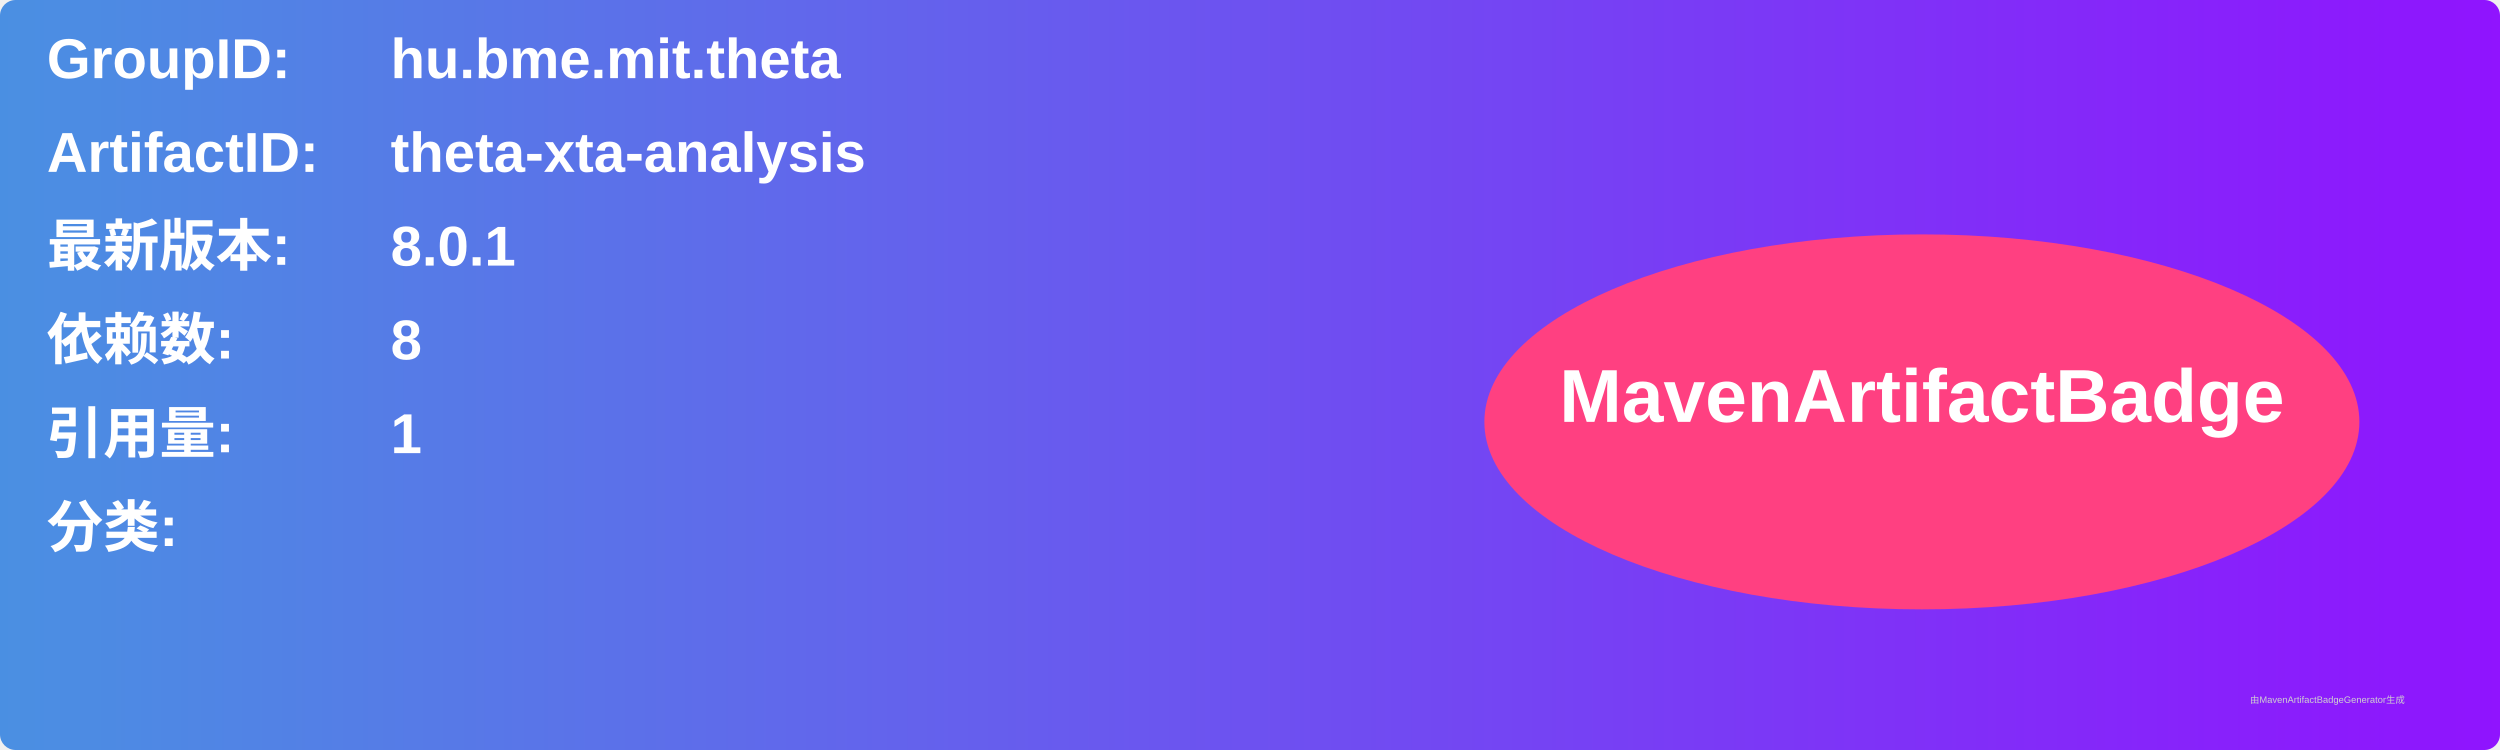
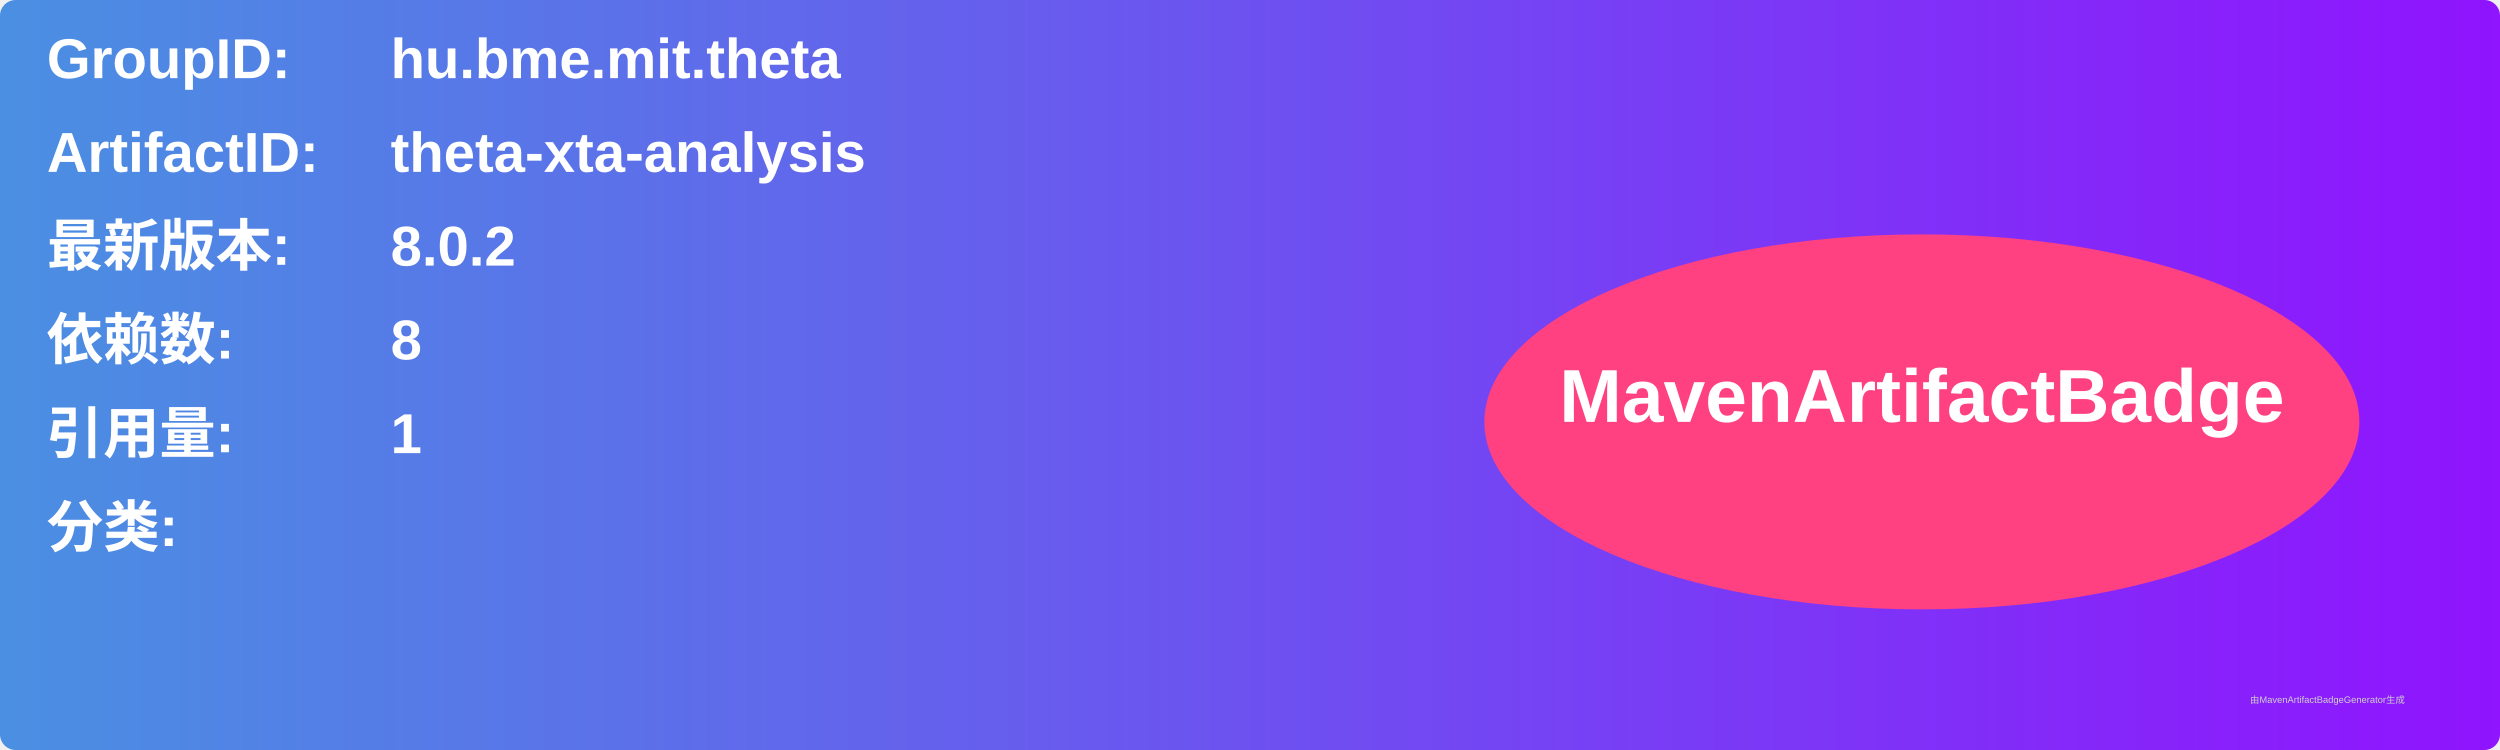
<svg xmlns="http://www.w3.org/2000/svg" width="800" height="240" viewBox="0 0 800 240">
  <linearGradient id="grad" x1="0%" y1="0%" x2="100%" y2="0%">
    <stop offset="0%" stop-color="#4a90e2" />
    <stop offset="100%" stop-color="#9013fe" />
  </linearGradient>
  <rect width="100%" height="100%" rx="5" ry="5" fill="url(#grad)" />
  <g transform="translate(15, 15)">
    <text x="0" y="10" font-family="Arial" font-size="18" fill="white" font-weight="bold" width="260">GroupID:</text>
    <text x="110" y="10" font-family="Arial" font-size="18" fill="white" font-weight="bold" width="460">hu.bme.mit.theta</text>
    <text x="0" y="40" font-family="Arial" font-size="18" fill="white" font-weight="bold" width="260">ArtifactID:</text>
    <text x="110" y="40" font-family="Arial" font-size="18" fill="white" font-weight="bold" width="460">theta-xta-analysis</text>
    <text x="0" y="70" font-family="Arial" font-size="18" fill="white" font-weight="bold">最新版本:</text>
    <text x="110" y="70" font-family="Arial" font-size="18" fill="white" font-weight="bold">
-       <tspan font-weight="bold">8.0.1</tspan>
+       <tspan font-weight="bold">8.0.2</tspan>
    </text>
    <text x="0" y="100" font-family="Arial" font-size="18" fill="white" font-weight="bold">依赖数: </text>
    <text x="110" y="100" font-family="Arial" font-size="18" fill="white">
      <tspan font-weight="bold">8</tspan>
    </text>
    <text x="0" y="130" font-family="Arial" font-size="18" fill="white" font-weight="bold">引用量: </text>
    <text x="110" y="130" font-family="Arial" font-size="18" fill="white">
      <tspan font-weight="bold">1</tspan>
    </text>
    <text x="0" y="160" font-family="Arial" font-size="18" fill="white" font-weight="bold">分类:</text>
    <text x="10" y="190" font-family="Arial" font-size="10" fill="white">
      <tspan font-weight="bold" />
    </text>
    <ellipse cx="600" cy="120" rx="140" ry="60" fill="#ff4081" />
    <text x="600" y="120" text-anchor="middle" font-family="Arial" font-size="24" fill="white" font-weight="bold">MavenArtifactBadge</text>
  </g>
  <text x="720" y="225" font-family="Arial" font-size="3" fill="#d0d0d0">由MavenArtifactBadgeGenerator生成</text>
</svg>
